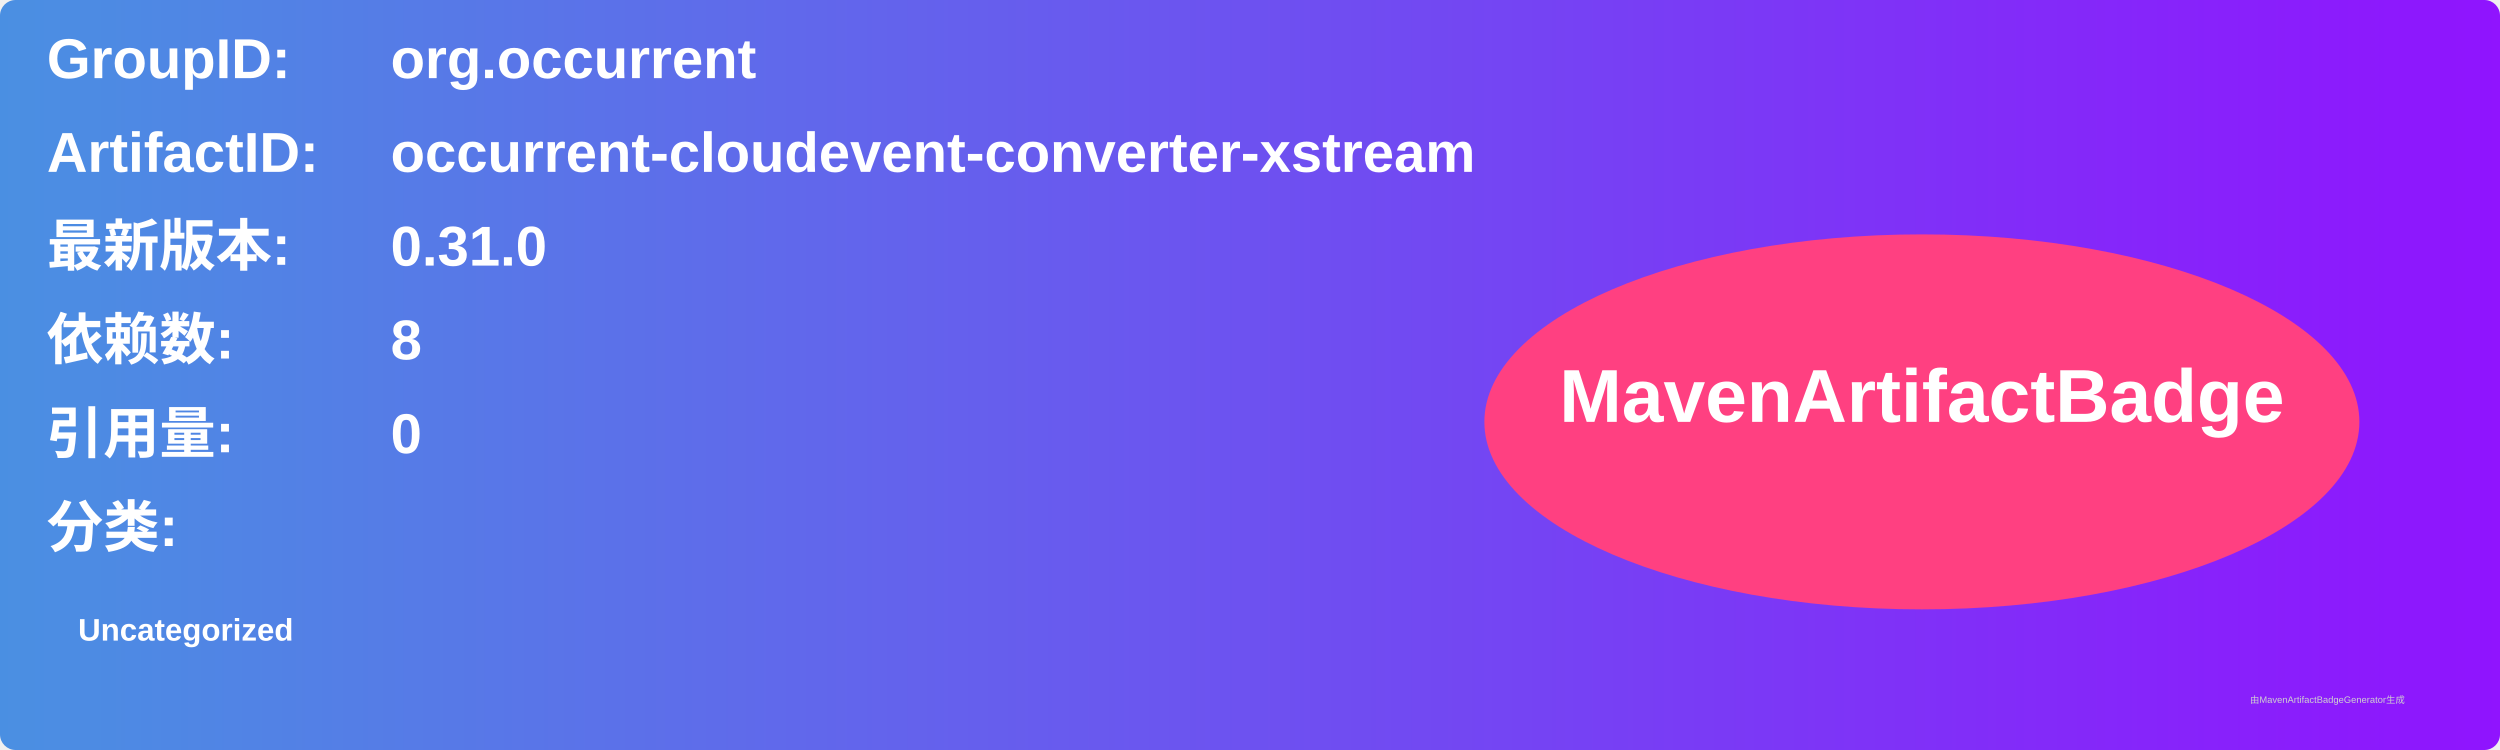
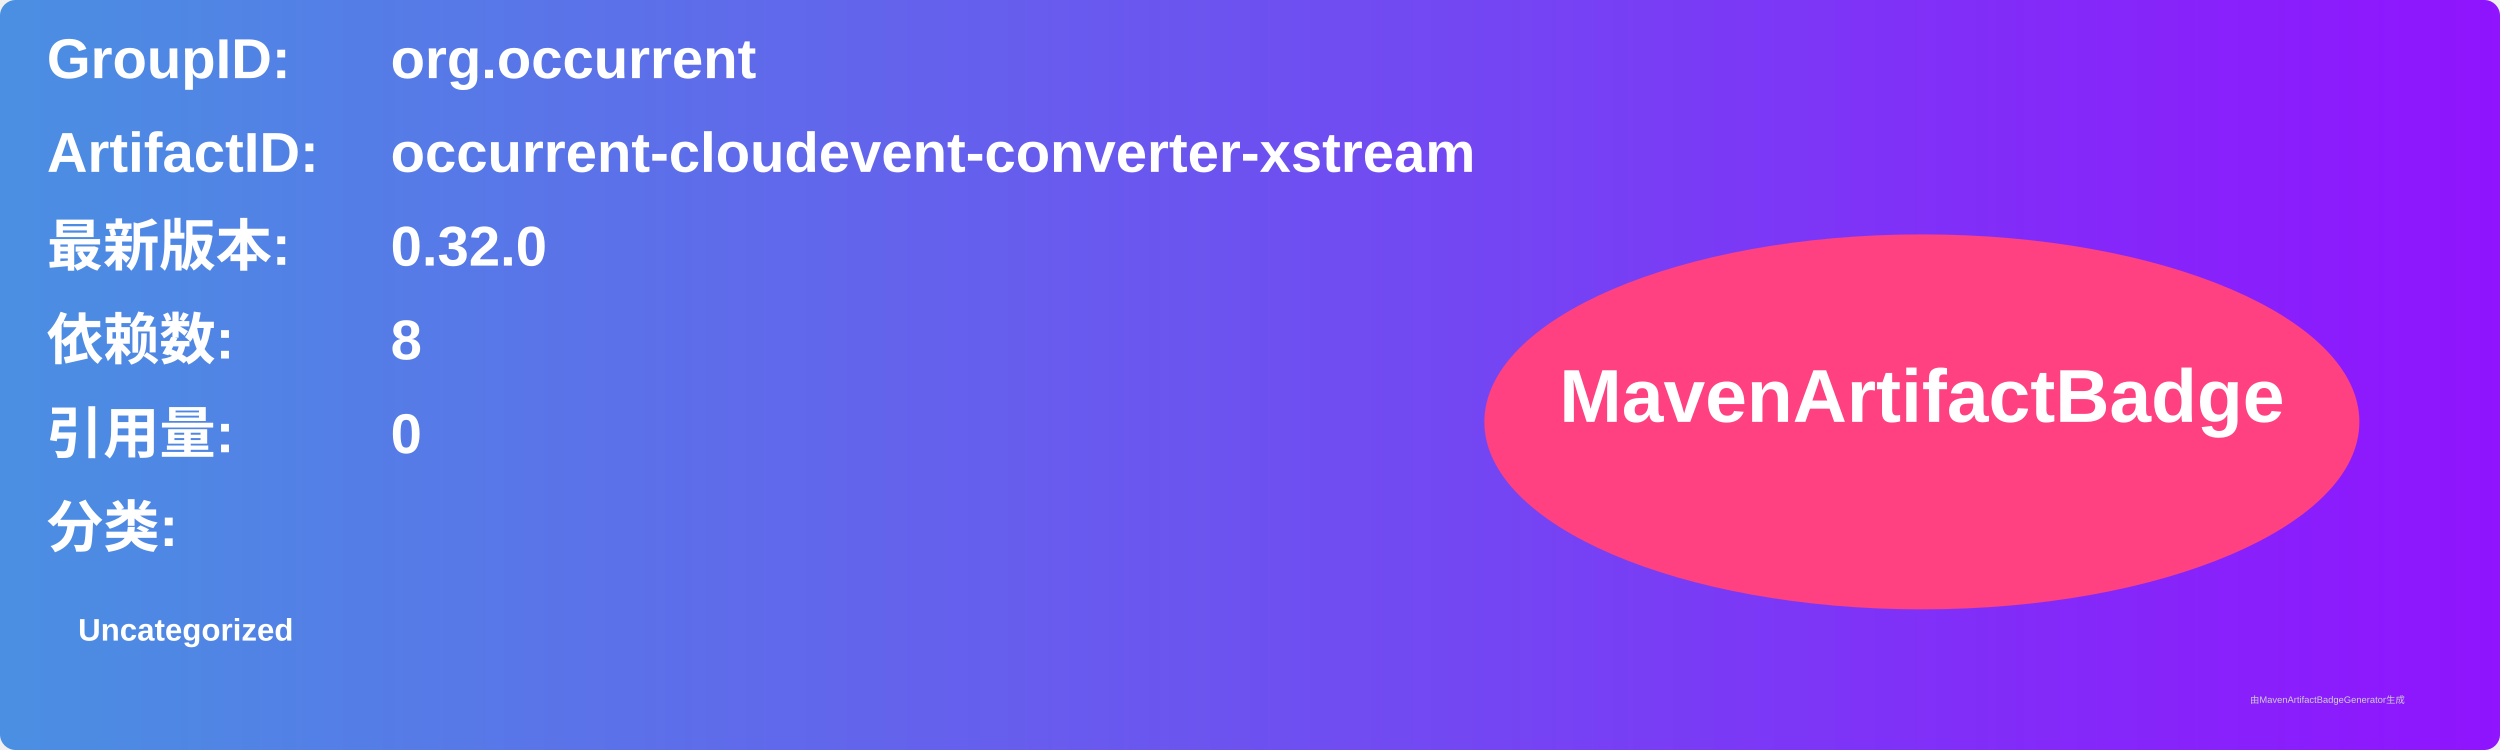
<svg xmlns="http://www.w3.org/2000/svg" width="800" height="240" viewBox="0 0 800 240">
  <linearGradient id="grad" x1="0%" y1="0%" x2="100%" y2="0%">
    <stop offset="0%" stop-color="#4a90e2" />
    <stop offset="100%" stop-color="#9013fe" />
  </linearGradient>
  <rect width="100%" height="100%" rx="5" ry="5" fill="url(#grad)" />
  <g transform="translate(15, 15)">
    <text x="0" y="10" font-family="Arial" font-size="18" fill="white" font-weight="bold" width="260">GroupID:</text>
    <text x="110" y="10" font-family="Arial" font-size="18" fill="white" font-weight="bold" width="460">org.occurrent</text>
    <text x="0" y="40" font-family="Arial" font-size="18" fill="white" font-weight="bold" width="260">ArtifactID:</text>
    <text x="110" y="40" font-family="Arial" font-size="18" fill="white" font-weight="bold" width="460">occurrent-cloudevent-converter-xstream</text>
    <text x="0" y="70" font-family="Arial" font-size="18" fill="white" font-weight="bold">最新版本:</text>
    <text x="110" y="70" font-family="Arial" font-size="18" fill="white" font-weight="bold">
-       <tspan font-weight="bold">0.31.0</tspan>
+       <tspan font-weight="bold">0.32.0</tspan>
    </text>
    <text x="0" y="100" font-family="Arial" font-size="18" fill="white" font-weight="bold">依赖数: </text>
    <text x="110" y="100" font-family="Arial" font-size="18" fill="white">
      <tspan font-weight="bold">8</tspan>
    </text>
    <text x="0" y="130" font-family="Arial" font-size="18" fill="white" font-weight="bold">引用量: </text>
    <text x="110" y="130" font-family="Arial" font-size="18" fill="white">
      <tspan font-weight="bold">0</tspan>
    </text>
    <text x="0" y="160" font-family="Arial" font-size="18" fill="white" font-weight="bold">分类:</text>
    <text x="10" y="190" font-family="Arial" font-size="10" fill="white">
      <tspan font-weight="bold">Uncategorized</tspan>
    </text>
    <ellipse cx="600" cy="120" rx="140" ry="60" fill="#ff4081" />
    <text x="600" y="120" text-anchor="middle" font-family="Arial" font-size="24" fill="white" font-weight="bold">MavenArtifactBadge</text>
  </g>
  <text x="720" y="225" font-family="Arial" font-size="3" fill="#d0d0d0">由MavenArtifactBadgeGenerator生成</text>
</svg>
